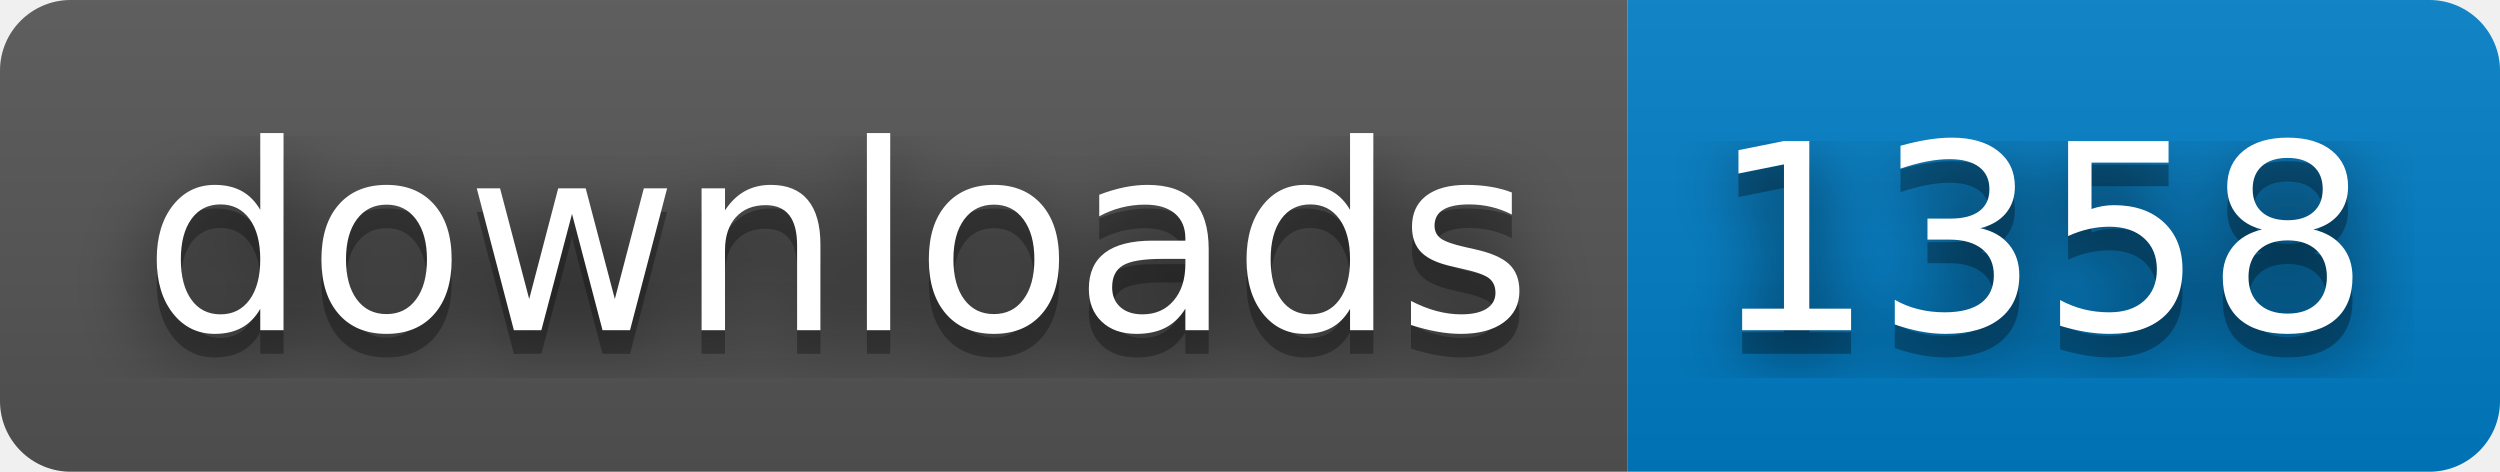
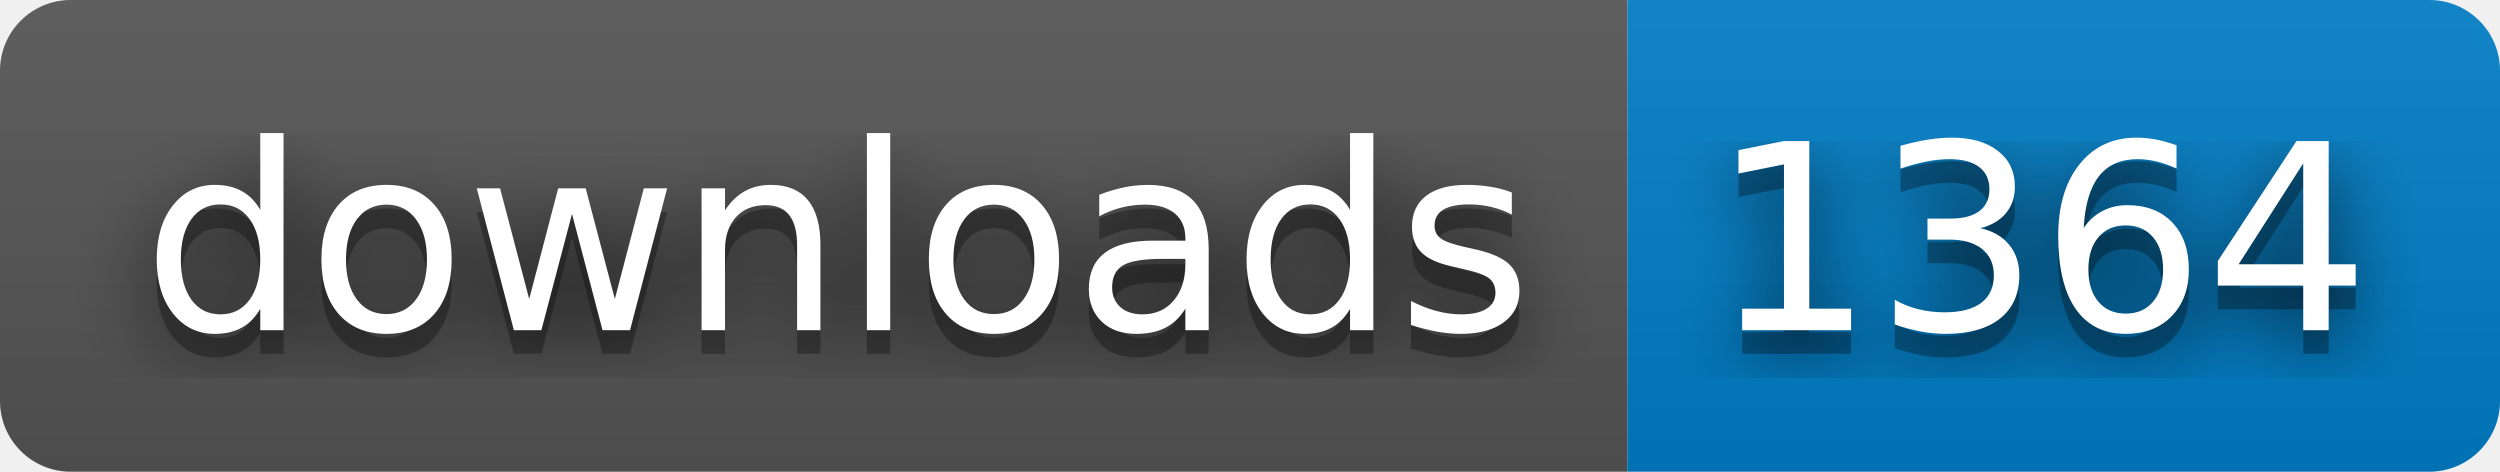
- <svg xmlns="http://www.w3.org/2000/svg" width="106" height="20" role="img" aria-label="downloads: 1358">
+ <svg xmlns="http://www.w3.org/2000/svg" width="106" height="20" role="img" aria-label="downloads: 1364">
  <filter id="blur">
    <feGaussianBlur stdDeviation="16" />
  </filter>
  <linearGradient id="s" x2="0" y2="100%">
    <stop offset="0" stop-color="#bbb" stop-opacity=".1" />
    <stop offset="1" stop-opacity=".1" />
  </linearGradient>
  <clipPath id="r">
    <rect width="106" height="20" rx="3" />
  </clipPath>
  <g clip-path="url(#r)">
    <rect width="69" height="20" fill="#555" />
    <rect x="69" width="37" height="20" fill="#007ec6" />
    <rect width="106" height="20" fill="url(#s)" />
  </g>
  <g fill="#fff" text-anchor="middle" font-family="Verdana,Geneva,DejaVu Sans,sans-serif" text-rendering="geometricPrecision" font-size="110">
    <g transform="scale(.1)">
      <g aria-hidden="true" fill="#010101">
        <text x="355" y="150" fill-opacity=".8" filter="url(#blur)" textLength="590">downloads</text>
        <text x="355" y="150" fill-opacity=".3" textLength="590">downloads</text>
      </g>
      <text x="355" y="140" textLength="590">downloads</text>
    </g>
    <g transform="scale(.1)">
      <g aria-hidden="true" fill="#010101">
-         <text x="865" y="150" fill-opacity=".8" filter="url(#blur)" textLength="270">1358</text>
-         <text x="865" y="150" fill-opacity=".3" textLength="270">1358</text>
+         <text x="865" y="150" fill-opacity=".8" filter="url(#blur)" textLength="270">1364</text>
+         <text x="865" y="150" fill-opacity=".3" textLength="270">1364</text>
      </g>
-       <text x="865" y="140" textLength="270">1358</text>
+       <text x="865" y="140" textLength="270">1364</text>
    </g>
  </g>
</svg>
